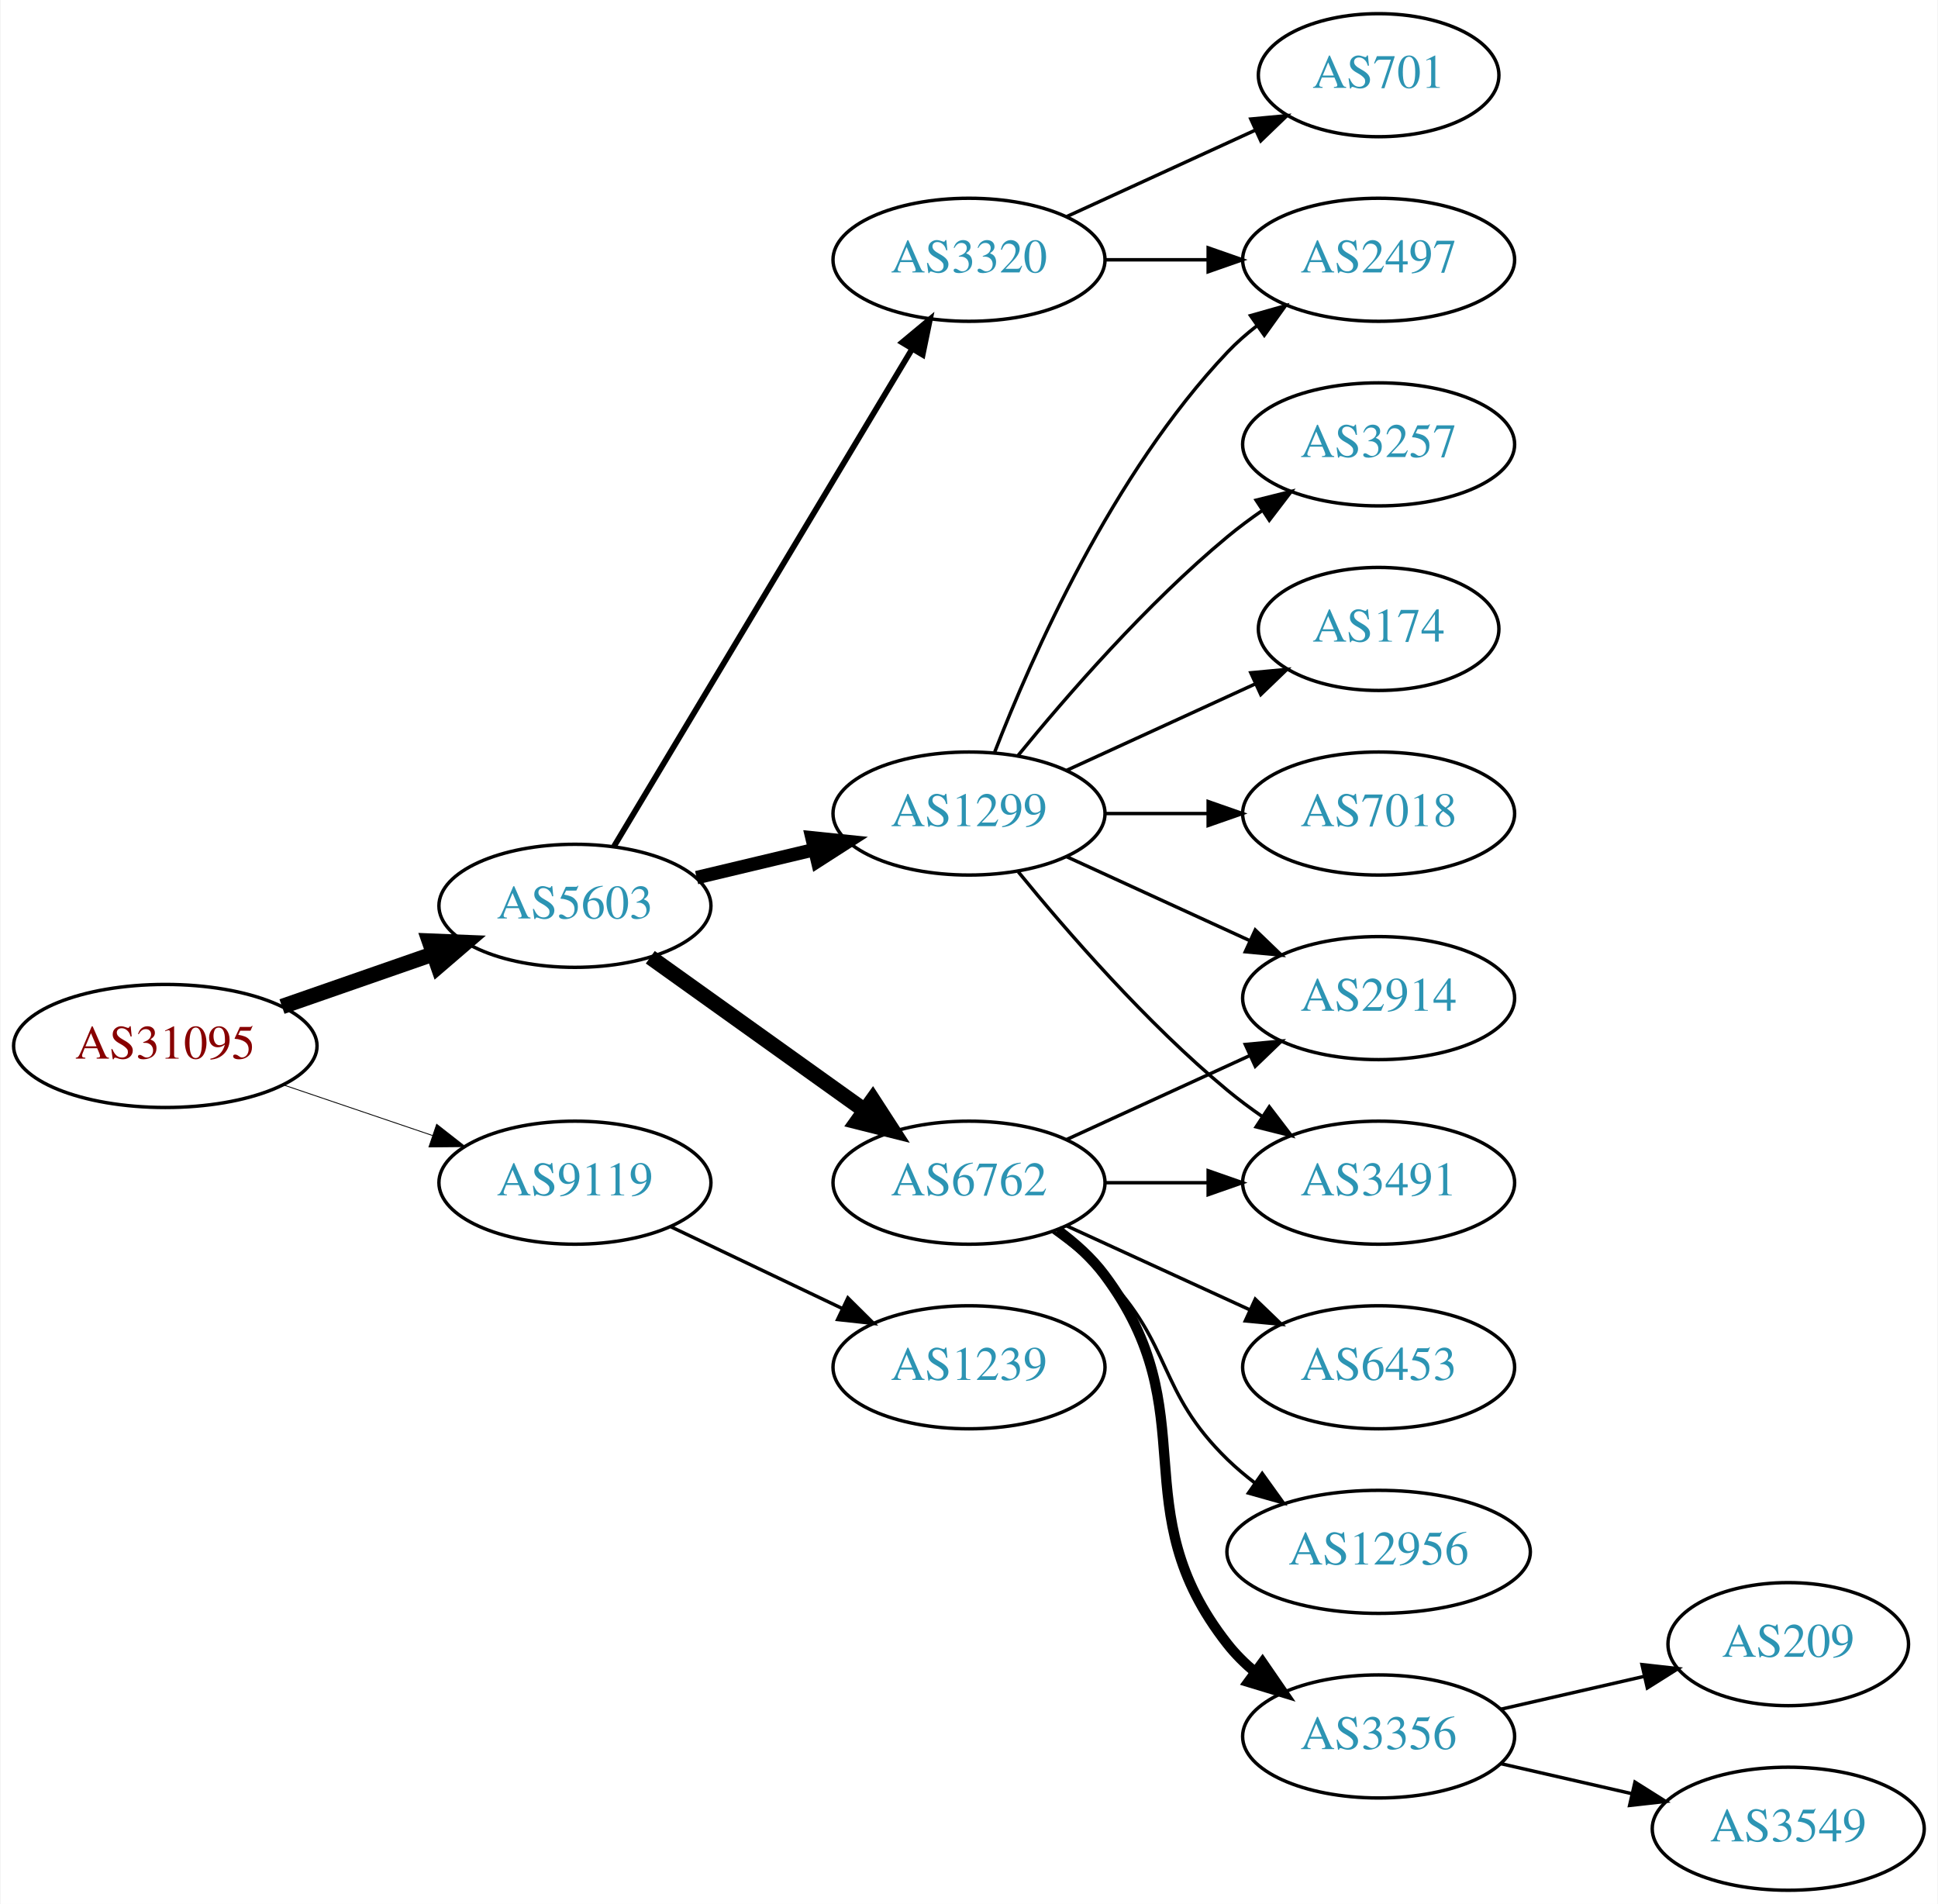
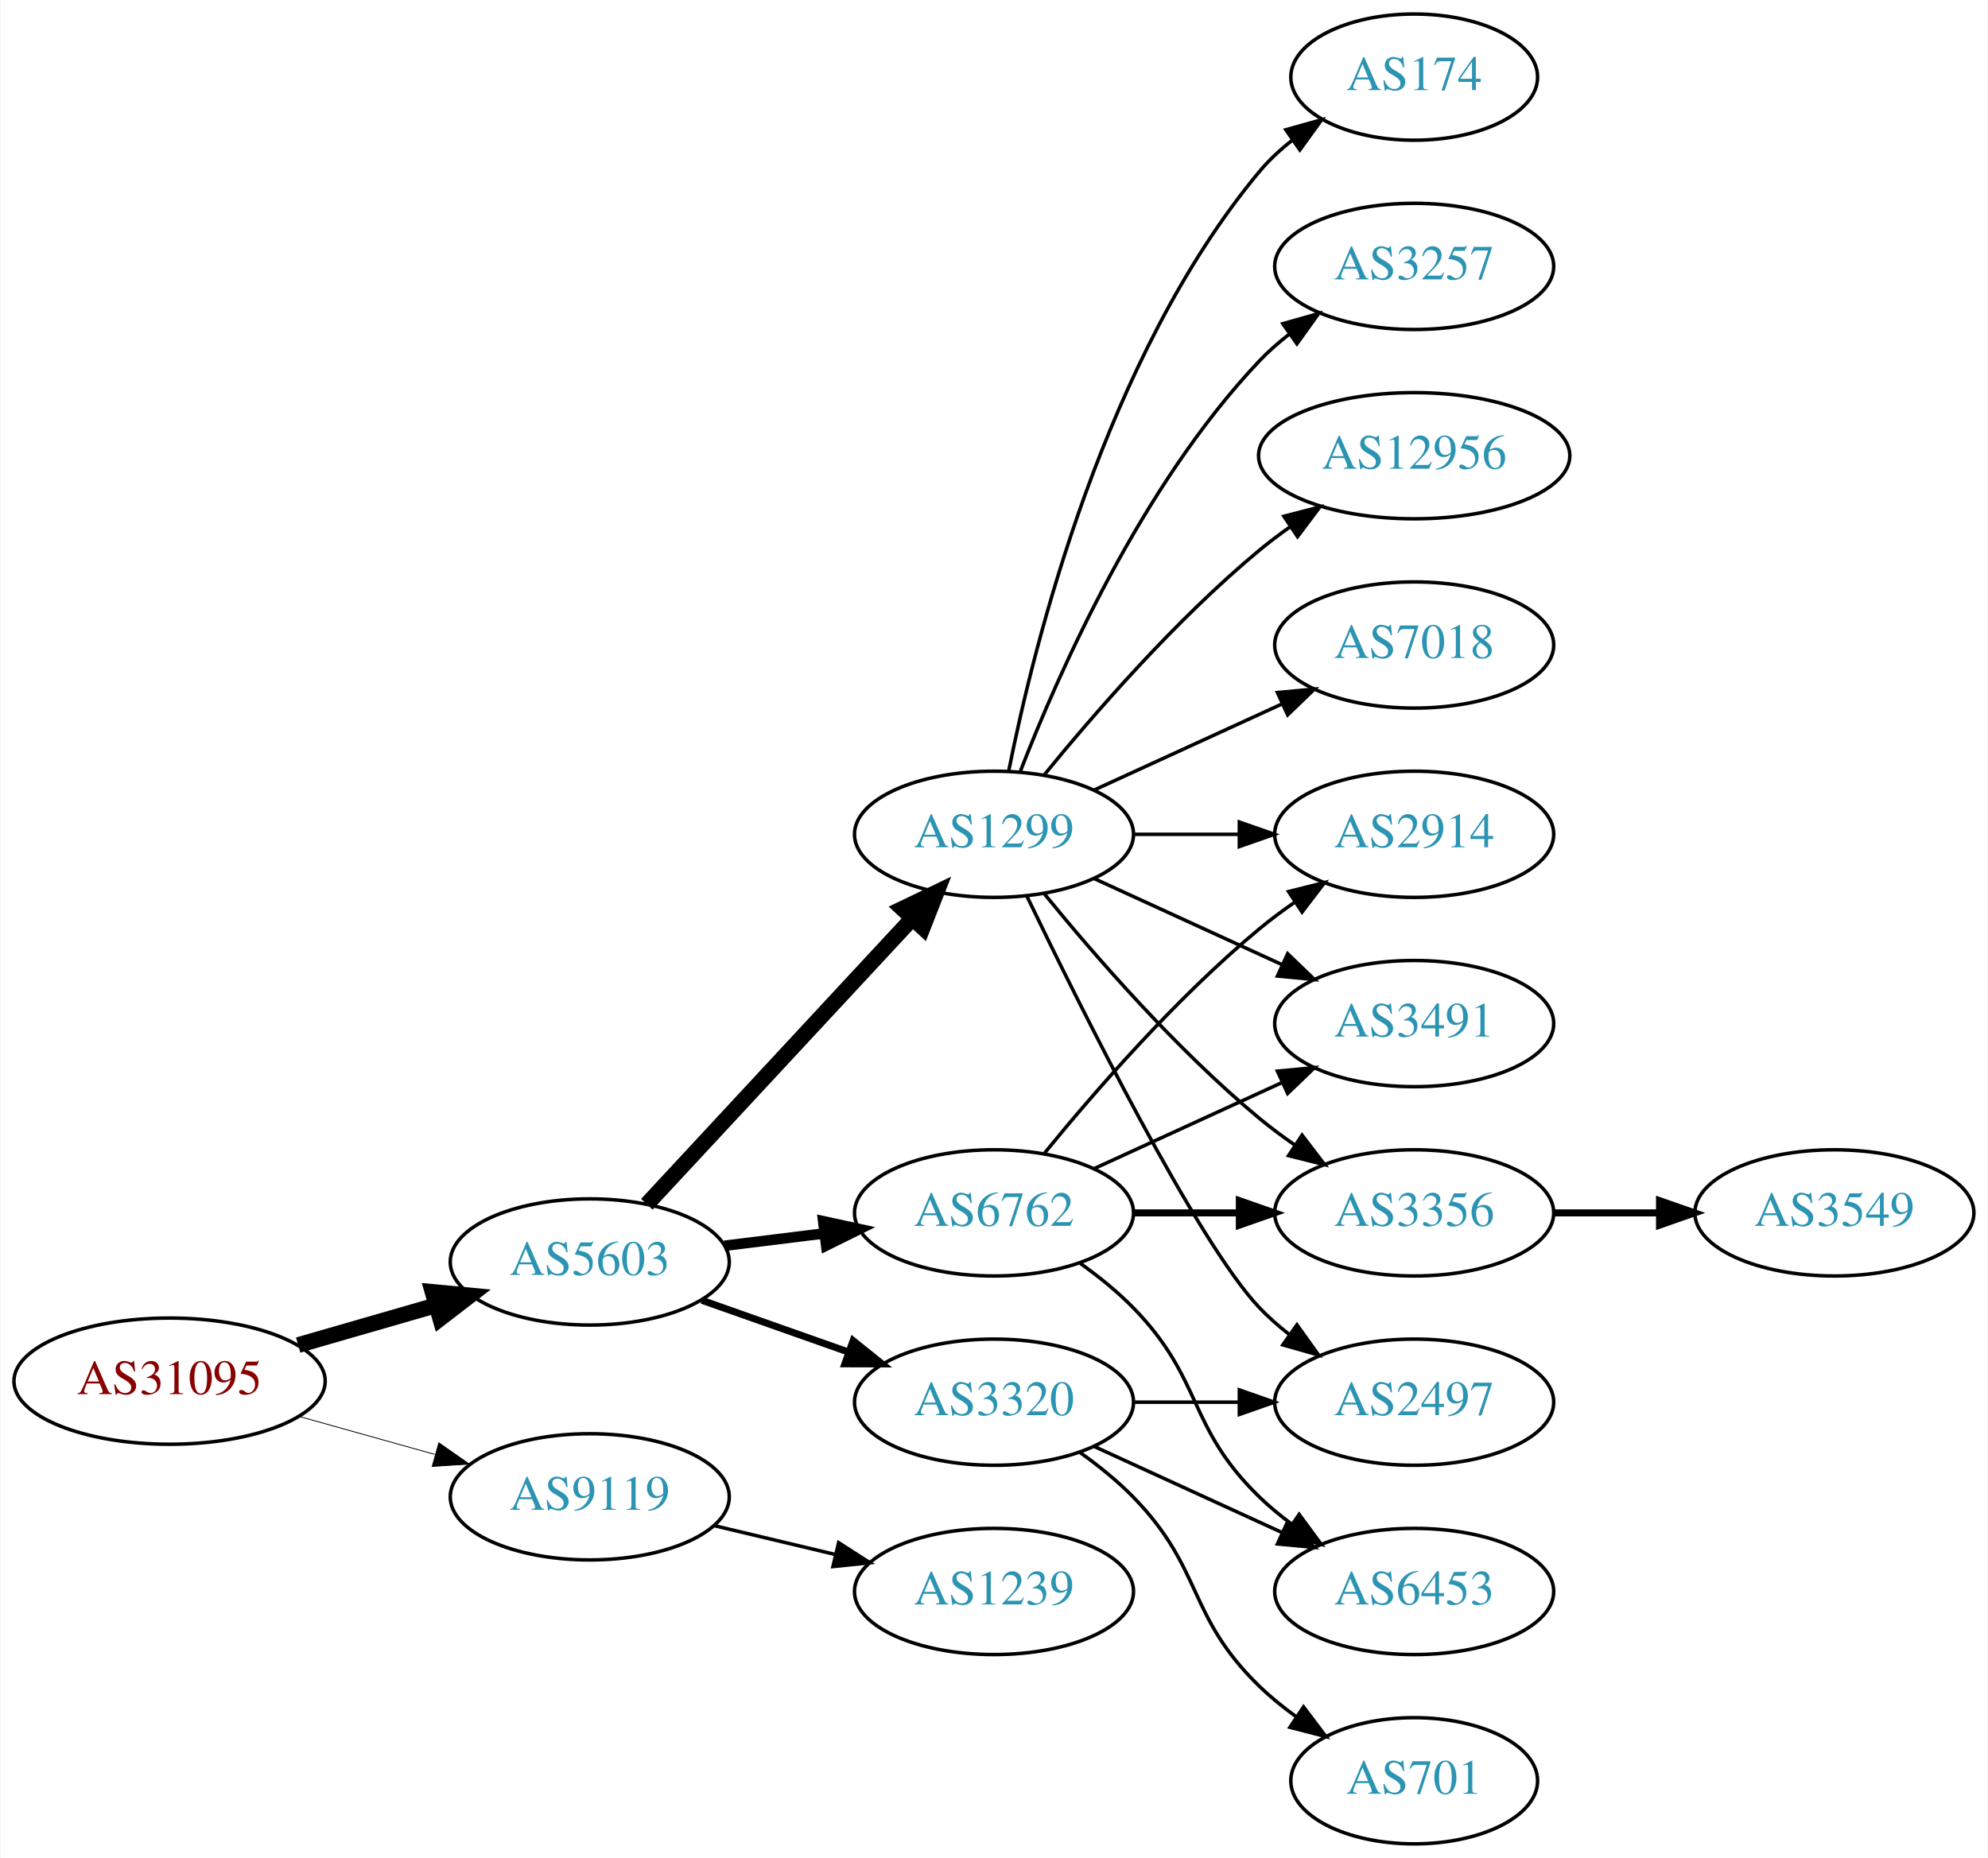
- <svg xmlns="http://www.w3.org/2000/svg" xmlns:xlink="http://www.w3.org/1999/xlink" width="567pt" height="557pt" viewBox="0.00 0.00 566.66 557.00">
-   <g id="graph0" class="graph" transform="scale(1 1) rotate(0) translate(4 553)">
-     <polygon fill="white" stroke="none" points="-4,4 -4,-553 562.663,-553 562.663,4 -4,4" />
+ <svg xmlns="http://www.w3.org/2000/svg" xmlns:xlink="http://www.w3.org/1999/xlink" width="567pt" height="530pt" viewBox="0.00 0.00 566.66 530.00">
+   <g id="graph0" class="graph" transform="scale(1 1) rotate(0) translate(4 526)">
+     <polygon fill="white" stroke="none" points="-4,4 -4,-526 562.663,-526 562.663,4 -4,4" />
    <g id="node1" class="node">
      <g id="a_node1">
        <a xlink:href="/asn/31095" xlink:title="AS31095 ~ Letaliska 26 [AT]">
-           <ellipse fill="#ffffff" stroke="black" cx="44.196" cy="-247" rx="44.393" ry="18" />
-           <text text-anchor="middle" x="44.196" y="-243.3" font-family="Times,serif" font-size="14.00" fill="#880000">AS31095</text>
+           <ellipse fill="#ffffff" stroke="black" cx="44.196" cy="-132" rx="44.393" ry="18" />
+           <text text-anchor="middle" x="44.196" y="-128.3" font-family="Times,serif" font-size="14.00" fill="#880000">AS31095</text>
        </a>
      </g>
    </g>
    <g id="node2" class="node">
      <g id="a_node2">
        <a xlink:href="/asn/5603" xlink:title="AS5603 ~ Telekom Slovenije d.d. [SI]">
-           <ellipse fill="#ffffff" stroke="black" cx="164.039" cy="-288" rx="39.794" ry="18" />
-           <text text-anchor="middle" x="164.039" y="-284.3" font-family="Times,serif" font-size="14.00" fill="#2c94b3">AS5603</text>
+           <ellipse fill="#ffffff" stroke="black" cx="164.039" cy="-166" rx="39.794" ry="18" />
+           <text text-anchor="middle" x="164.039" y="-162.3" font-family="Times,serif" font-size="14.00" fill="#2c94b3">AS5603</text>
        </a>
      </g>
    </g>
    <g id="edge1" class="edge">
-       <path fill="none" stroke="black" stroke-width="4.5" d="M78.335,-258.53C92.053,-263.302 108.092,-268.883 122.502,-273.896" />
-       <polygon fill="black" stroke="black" stroke-width="4.5" points="121.43,-277.692 132.168,-277.26 124.018,-270.255 121.43,-277.692" />
+       <path fill="none" stroke="black" stroke-width="4.5" d="M80.873,-142.293C93.288,-145.876 107.344,-149.931 120.275,-153.662" />
+       <polygon fill="black" stroke="black" stroke-width="4.5" points="119.198,-157.449 129.898,-156.438 121.382,-149.883 119.198,-157.449" />
    </g>
    <g id="node3" class="node">
      <g id="a_node3">
        <a xlink:href="/asn/9119" xlink:title="AS9119 ~ SOFTNET-AS [SI]">
-           <ellipse fill="#ffffff" stroke="black" cx="164.039" cy="-207" rx="39.794" ry="18" />
-           <text text-anchor="middle" x="164.039" y="-203.3" font-family="Times,serif" font-size="14.00" fill="#2c94b3">AS9119</text>
+           <ellipse fill="#ffffff" stroke="black" cx="164.039" cy="-99" rx="39.794" ry="18" />
+           <text text-anchor="middle" x="164.039" y="-95.3" font-family="Times,serif" font-size="14.00" fill="#2c94b3">AS9119</text>
        </a>
      </g>
    </g>
    <g id="edge2" class="edge">
-       <path fill="none" stroke="black" stroke-width="0.25" d="M78.65,-235.645C92.251,-231.028 108.093,-225.651 122.354,-220.81" />
-       <polygon fill="black" stroke="black" stroke-width="0.25" points="123.583,-224.089 131.928,-217.56 121.333,-217.46 123.583,-224.089" />
+       <path fill="none" stroke="black" stroke-width="0.237" d="M81.193,-121.92C93.37,-118.51 107.095,-114.666 119.776,-111.115" />
+       <polygon fill="black" stroke="black" stroke-width="0.237" points="120.988,-114.41 129.673,-108.343 119.1,-107.67 120.988,-114.41" />
    </g>
    <g id="node4" class="node">
      <g id="a_node4">
-         <a xlink:href="/asn/6762" xlink:title="AS6762 ~ TELECOM ITALIA SPARKLE S.p.A. [IT]">
-           <ellipse fill="#ffffff" stroke="black" cx="279.332" cy="-207" rx="39.794" ry="18" />
-           <text text-anchor="middle" x="279.332" y="-203.3" font-family="Times,serif" font-size="14.00" fill="#2c94b3">AS6762</text>
+         <a xlink:href="/asn/1299" xlink:title="AS1299 ~ Telia Carrier [EU]">
+           <ellipse fill="#ffffff" stroke="black" cx="279.332" cy="-288" rx="39.794" ry="18" />
+           <text text-anchor="middle" x="279.332" y="-284.3" font-family="Times,serif" font-size="14.00" fill="#2c94b3">AS1299</text>
        </a>
      </g>
    </g>
    <g id="edge3" class="edge">
-       <path fill="none" stroke="black" stroke-width="4.5" d="M186.083,-272.954C203.697,-260.361 229.036,-242.245 248.701,-228.184" />
-       <polygon fill="black" stroke="black" stroke-width="4.5" points="251.171,-231.259 257.016,-222.24 246.591,-224.853 251.171,-231.259" />
+       <path fill="none" stroke="black" stroke-width="4.5" d="M180.318,-182.453C199.829,-203.464 233.737,-239.978 256.108,-264.068" />
+       <polygon fill="black" stroke="black" stroke-width="4.5" points="253.243,-266.769 262.933,-271.418 259.013,-261.41 253.243,-266.769" />
    </g>
    <g id="node5" class="node">
      <g id="a_node5">
-         <a xlink:href="/asn/3320" xlink:title="AS3320 ~ DTAG [DE]">
-           <ellipse fill="#ffffff" stroke="black" cx="279.332" cy="-477" rx="39.794" ry="18" />
-           <text text-anchor="middle" x="279.332" y="-473.3" font-family="Times,serif" font-size="14.00" fill="#2c94b3">AS3320</text>
+         <a xlink:href="/asn/6762" xlink:title="AS6762 ~ TELECOM ITALIA SPARKLE S.p.A. [IT]">
+           <ellipse fill="#ffffff" stroke="black" cx="279.332" cy="-180" rx="39.794" ry="18" />
+           <text text-anchor="middle" x="279.332" y="-176.3" font-family="Times,serif" font-size="14.00" fill="#2c94b3">AS6762</text>
        </a>
      </g>
    </g>
    <g id="edge4" class="edge">
-       <path fill="none" stroke="black" stroke-width="1.688" d="M175.494,-305.442C195.475,-338.775 239.18,-411.686 262.666,-450.866" />
-       <polygon fill="black" stroke="black" stroke-width="1.688" points="259.758,-452.823 267.902,-459.6 265.762,-449.224 259.758,-452.823" />
+       <path fill="none" stroke="black" stroke-width="3" d="M202.449,-170.623C211.537,-171.746 221.374,-172.962 230.859,-174.134" />
+       <polygon fill="black" stroke="black" stroke-width="3" points="230.607,-177.629 240.961,-175.382 231.465,-170.682 230.607,-177.629" />
    </g>
    <g id="node6" class="node">
      <g id="a_node6">
-         <a xlink:href="/asn/1299" xlink:title="AS1299 ~ Telia Carrier [EU]">
-           <ellipse fill="#ffffff" stroke="black" cx="279.332" cy="-315" rx="39.794" ry="18" />
-           <text text-anchor="middle" x="279.332" y="-311.3" font-family="Times,serif" font-size="14.00" fill="#2c94b3">AS1299</text>
+         <a xlink:href="/asn/3320" xlink:title="AS3320 ~ DTAG [DE]">
+           <ellipse fill="#ffffff" stroke="black" cx="279.332" cy="-126" rx="39.794" ry="18" />
+           <text text-anchor="middle" x="279.332" y="-122.3" font-family="Times,serif" font-size="14.00" fill="#2c94b3">AS3320</text>
        </a>
      </g>
    </g>
    <g id="edge5" class="edge">
-       <path fill="none" stroke="black" stroke-width="3.938" d="M199.646,-296.248C210.517,-298.838 222.671,-301.735 234.114,-304.462" />
-       <polygon fill="black" stroke="black" stroke-width="3.938" points="233.397,-307.889 243.936,-306.803 235.02,-301.08 233.397,-307.889" />
-     </g>
-     <g id="node19" class="node">
-       <g id="a_node19">
+       <path fill="none" stroke="black" stroke-width="2" d="M195.996,-155.07C208.86,-150.528 223.966,-145.195 237.702,-140.345" />
+       <polygon fill="black" stroke="black" stroke-width="2" points="239.147,-143.547 247.411,-136.917 236.816,-136.946 239.147,-143.547" />
+     </g>
+     <g id="node18" class="node">
+       <g id="a_node18">
        <a xlink:href="/asn/1239" xlink:title="AS1239 ~ Sprint [US]">
-           <ellipse fill="#ffffff" stroke="black" cx="279.332" cy="-153" rx="39.794" ry="18" />
-           <text text-anchor="middle" x="279.332" y="-149.3" font-family="Times,serif" font-size="14.00" fill="#2c94b3">AS1239</text>
-         </a>
-       </g>
-     </g>
-     <g id="edge21" class="edge">
-       <path fill="none" stroke="black" d="M192.175,-194.066C207.169,-186.919 225.99,-177.948 242.213,-170.215" />
-       <polygon fill="black" stroke="black" points="243.895,-173.291 251.417,-165.829 240.884,-166.972 243.895,-173.291" />
+           <ellipse fill="#ffffff" stroke="black" cx="279.332" cy="-72" rx="39.794" ry="18" />
+           <text text-anchor="middle" x="279.332" y="-68.3" font-family="Times,serif" font-size="14.00" fill="#2c94b3">AS1239</text>
+         </a>
+       </g>
+     </g>
+     <g id="edge22" class="edge">
+       <path fill="none" stroke="black" d="M199.646,-90.752C210.517,-88.162 222.671,-85.265 234.114,-82.538" />
+       <polygon fill="black" stroke="black" points="235.02,-85.92 243.936,-80.197 233.397,-79.111 235.02,-85.92" />
    </g>
    <g id="node7" class="node">
      <g id="a_node7">
-         <a xlink:href="/asn/3356" xlink:title="AS3356 ~ Level 3 Parent, LLC [US]">
-           <ellipse fill="#ffffff" stroke="black" cx="399.174" cy="-45" rx="39.794" ry="18" />
-           <text text-anchor="middle" x="399.174" y="-41.3" font-family="Times,serif" font-size="14.00" fill="#2c94b3">AS3356</text>
+         <a xlink:href="/asn/174" xlink:title="AS174 ~ Cogent Communications [US]">
+           <ellipse fill="#ffffff" stroke="black" cx="399.174" cy="-504" rx="35.194" ry="18" />
+           <text text-anchor="middle" x="399.174" y="-500.3" font-family="Times,serif" font-size="14.00" fill="#2c94b3">AS174</text>
        </a>
      </g>
    </g>
    <g id="edge6" class="edge">
-       <path fill="none" stroke="black" stroke-width="3" d="M305.262,-193.118C310.338,-189.389 315.256,-184.984 318.978,-180 349.249,-139.458 323.679,-111.754 354.978,-72 357.303,-69.047 360.047,-66.33 363.006,-63.853" />
-       <polygon fill="black" stroke="black" stroke-width="3" points="365.199,-66.585 371.203,-57.855 361.065,-60.936 365.199,-66.585" />
+       <path fill="none" stroke="black" d="M283.53,-306.073C290.694,-342.141 310.968,-424.125 354.978,-477 357.715,-480.288 360.96,-483.298 364.423,-486.017" />
+       <polygon fill="black" stroke="black" points="362.558,-488.983 372.764,-491.827 366.56,-483.239 362.558,-488.983" />
    </g>
    <g id="node8" class="node">
      <g id="a_node8">
-         <a xlink:href="/asn/3491" xlink:title="AS3491 ~ PCCW Global, Inc. [US]">
-           <ellipse fill="#ffffff" stroke="black" cx="399.174" cy="-207" rx="39.794" ry="18" />
-           <text text-anchor="middle" x="399.174" y="-203.3" font-family="Times,serif" font-size="14.00" fill="#2c94b3">AS3491</text>
+         <a xlink:href="/asn/3257" xlink:title="AS3257 ~ GTT [DE]">
+           <ellipse fill="#ffffff" stroke="black" cx="399.174" cy="-450" rx="39.794" ry="18" />
+           <text text-anchor="middle" x="399.174" y="-446.3" font-family="Times,serif" font-size="14.00" fill="#2c94b3">AS3257</text>
        </a>
      </g>
    </g>
    <g id="edge7" class="edge">
-       <path fill="none" stroke="black" d="M319.244,-207C328.798,-207 339.147,-207 349.11,-207" />
-       <polygon fill="black" stroke="black" points="349.302,-210.5 359.302,-207 349.302,-203.5 349.302,-210.5" />
+       <path fill="none" stroke="black" d="M286.855,-305.994C297.605,-333.728 321.262,-387.429 354.978,-423 357.564,-425.728 360.481,-428.294 363.55,-430.677" />
+       <polygon fill="black" stroke="black" points="361.704,-433.658 371.898,-436.543 365.728,-427.93 361.704,-433.658" />
    </g>
    <g id="node9" class="node">
      <g id="a_node9">
-         <a xlink:href="/asn/6453" xlink:title="AS6453 ~ TATA COMMUNICATIONS (AMERICA) INC [US]">
-           <ellipse fill="#ffffff" stroke="black" cx="399.174" cy="-153" rx="39.794" ry="18" />
-           <text text-anchor="middle" x="399.174" y="-149.3" font-family="Times,serif" font-size="14.00" fill="#2c94b3">AS6453</text>
+         <a xlink:href="/asn/12956" xlink:title="AS12956 ~ TELXIUS [ES]">
+           <ellipse fill="#ffffff" stroke="black" cx="399.174" cy="-396" rx="44.393" ry="18" />
+           <text text-anchor="middle" x="399.174" y="-392.3" font-family="Times,serif" font-size="14.00" fill="#2c94b3">AS12956</text>
        </a>
      </g>
    </g>
    <g id="edge8" class="edge">
-       <path fill="none" stroke="black" d="M307.96,-194.339C323.917,-187.027 344.188,-177.739 361.471,-169.819" />
-       <polygon fill="black" stroke="black" points="363.085,-172.929 370.718,-165.581 360.169,-166.565 363.085,-172.929" />
+       <path fill="none" stroke="black" d="M293.751,-305.065C307.865,-322.375 331.28,-349.345 354.978,-369 357.716,-371.271 360.659,-373.494 363.677,-375.63" />
+       <polygon fill="black" stroke="black" points="362.009,-378.725 372.266,-381.379 365.903,-372.908 362.009,-378.725" />
    </g>
    <g id="node10" class="node">
      <g id="a_node10">
        <a xlink:href="/asn/2914" xlink:title="AS2914 ~ NTT America, Inc. [US]">
-           <ellipse fill="#ffffff" stroke="black" cx="399.174" cy="-261" rx="39.794" ry="18" />
-           <text text-anchor="middle" x="399.174" y="-257.3" font-family="Times,serif" font-size="14.00" fill="#2c94b3">AS2914</text>
+           <ellipse fill="#ffffff" stroke="black" cx="399.174" cy="-288" rx="39.794" ry="18" />
+           <text text-anchor="middle" x="399.174" y="-284.3" font-family="Times,serif" font-size="14.00" fill="#2c94b3">AS2914</text>
        </a>
      </g>
    </g>
    <g id="edge9" class="edge">
-       <path fill="none" stroke="black" d="M307.96,-219.661C323.917,-226.973 344.188,-236.261 361.471,-244.181" />
-       <polygon fill="black" stroke="black" points="360.169,-247.435 370.718,-248.419 363.085,-241.071 360.169,-247.435" />
+       <path fill="none" stroke="black" d="M319.244,-288C328.798,-288 339.147,-288 349.11,-288" />
+       <polygon fill="black" stroke="black" points="349.302,-291.5 359.302,-288 349.302,-284.5 349.302,-291.5" />
    </g>
    <g id="node11" class="node">
      <g id="a_node11">
-         <a xlink:href="/asn/12956" xlink:title="AS12956 ~ TELXIUS [ES]">
-           <ellipse fill="#ffffff" stroke="black" cx="399.174" cy="-99" rx="44.393" ry="18" />
-           <text text-anchor="middle" x="399.174" y="-95.3" font-family="Times,serif" font-size="14.00" fill="#2c94b3">AS12956</text>
+         <a xlink:href="/asn/3491" xlink:title="AS3491 ~ PCCW Global, Inc. [US]">
+           <ellipse fill="#ffffff" stroke="black" cx="399.174" cy="-234" rx="39.794" ry="18" />
+           <text text-anchor="middle" x="399.174" y="-230.3" font-family="Times,serif" font-size="14.00" fill="#2c94b3">AS3491</text>
        </a>
      </g>
    </g>
    <g id="edge10" class="edge">
-       <path fill="none" stroke="black" d="M303.926,-192.611C309.182,-188.852 314.513,-184.563 318.978,-180 339.151,-159.383 334.285,-146.094 354.978,-126 357.464,-123.586 360.202,-121.278 363.055,-119.1" />
-       <polygon fill="black" stroke="black" points="365.11,-121.934 371.291,-113.329 361.092,-116.202 365.11,-121.934" />
+       <path fill="none" stroke="black" d="M307.96,-275.339C323.917,-268.027 344.188,-258.739 361.471,-250.819" />
+       <polygon fill="black" stroke="black" points="363.085,-253.929 370.718,-246.581 360.169,-247.565 363.085,-253.929" />
    </g>
    <g id="node12" class="node">
      <g id="a_node12">
        <a xlink:href="/asn/2497" xlink:title="AS2497 ~ Internet Initiative Japan Inc. [JP]">
-           <ellipse fill="#ffffff" stroke="black" cx="399.174" cy="-477" rx="39.794" ry="18" />
-           <text text-anchor="middle" x="399.174" y="-473.3" font-family="Times,serif" font-size="14.00" fill="#2c94b3">AS2497</text>
+           <ellipse fill="#ffffff" stroke="black" cx="399.174" cy="-126" rx="39.794" ry="18" />
+           <text text-anchor="middle" x="399.174" y="-122.3" font-family="Times,serif" font-size="14.00" fill="#2c94b3">AS2497</text>
        </a>
      </g>
    </g>
    <g id="edge11" class="edge">
-       <path fill="none" stroke="black" d="M319.244,-477C328.798,-477 339.147,-477 349.11,-477" />
-       <polygon fill="black" stroke="black" points="349.302,-480.5 359.302,-477 349.302,-473.5 349.302,-480.5" />
+       <path fill="none" stroke="black" d="M288.679,-270.405C304.146,-238.268 337.291,-171.66 354.978,-153 357.564,-150.272 360.481,-147.706 363.55,-145.323" />
+       <polygon fill="black" stroke="black" points="365.728,-148.07 371.898,-139.457 361.704,-142.342 365.728,-148.07" />
    </g>
    <g id="node13" class="node">
      <g id="a_node13">
-         <a xlink:href="/asn/701" xlink:title="AS701 ~ UUNET [US]">
-           <ellipse fill="#ffffff" stroke="black" cx="399.174" cy="-531" rx="35.194" ry="18" />
-           <text text-anchor="middle" x="399.174" y="-527.3" font-family="Times,serif" font-size="14.00" fill="#2c94b3">AS701</text>
+         <a xlink:href="/asn/7018" xlink:title="AS7018 ~ AT&amp;T Services, Inc. [US]">
+           <ellipse fill="#ffffff" stroke="black" cx="399.174" cy="-342" rx="39.794" ry="18" />
+           <text text-anchor="middle" x="399.174" y="-338.3" font-family="Times,serif" font-size="14.00" fill="#2c94b3">AS7018</text>
        </a>
      </g>
    </g>
    <g id="edge12" class="edge">
-       <path fill="none" stroke="black" d="M307.96,-489.661C324.377,-497.183 345.358,-506.798 362.955,-514.861" />
-       <polygon fill="black" stroke="black" points="361.783,-518.174 372.332,-519.158 364.7,-511.811 361.783,-518.174" />
-     </g>
-     <g id="edge20" class="edge">
-       <path fill="none" stroke="black" d="M293.751,-297.935C307.865,-280.625 331.28,-253.655 354.978,-234 358.194,-231.332 361.695,-228.73 365.265,-226.259" />
-       <polygon fill="black" stroke="black" points="367.189,-229.183 373.622,-220.764 363.343,-223.334 367.189,-229.183" />
+       <path fill="none" stroke="black" d="M307.96,-300.661C323.917,-307.973 344.188,-317.261 361.471,-325.181" />
+       <polygon fill="black" stroke="black" points="360.169,-328.435 370.718,-329.419 363.085,-322.071 360.169,-328.435" />
+     </g>
+     <g id="node14" class="node">
+       <g id="a_node14">
+         <a xlink:href="/asn/3356" xlink:title="AS3356 ~ Level 3 Parent, LLC [US]">
+           <ellipse fill="#ffffff" stroke="black" cx="399.174" cy="-180" rx="39.794" ry="18" />
+           <text text-anchor="middle" x="399.174" y="-176.3" font-family="Times,serif" font-size="14.00" fill="#2c94b3">AS3356</text>
+         </a>
+       </g>
+     </g>
+     <g id="edge13" class="edge">
+       <path fill="none" stroke="black" d="M293.751,-270.935C307.865,-253.625 331.28,-226.655 354.978,-207 358.194,-204.332 361.695,-201.73 365.265,-199.259" />
+       <polygon fill="black" stroke="black" points="367.189,-202.183 373.622,-193.764 363.343,-196.334 367.189,-202.183" />
    </g>
    <g id="edge16" class="edge">
-       <path fill="none" stroke="black" d="M307.96,-302.339C323.917,-295.027 344.188,-285.739 361.471,-277.819" />
-       <polygon fill="black" stroke="black" points="363.085,-280.929 370.718,-273.581 360.169,-274.565 363.085,-280.929" />
+       <path fill="none" stroke="black" d="M293.751,-197.065C307.865,-214.375 331.28,-241.345 354.978,-261 358.194,-263.668 361.695,-266.27 365.265,-268.741" />
+       <polygon fill="black" stroke="black" points="363.343,-271.666 373.622,-274.236 367.189,-265.817 363.343,-271.666" />
+     </g>
+     <g id="edge15" class="edge">
+       <path fill="none" stroke="black" d="M307.96,-192.661C323.917,-199.973 344.188,-209.261 361.471,-217.181" />
+       <polygon fill="black" stroke="black" points="360.169,-220.435 370.718,-221.419 363.085,-214.071 360.169,-220.435" />
+     </g>
+     <g id="edge17" class="edge">
+       <path fill="none" stroke="black" stroke-width="2" d="M319.244,-180C328.798,-180 339.147,-180 349.11,-180" />
+       <polygon fill="black" stroke="black" stroke-width="2" points="349.302,-183.5 359.302,-180 349.302,-176.5 349.302,-183.5" />
+     </g>
+     <g id="node15" class="node">
+       <g id="a_node15">
+         <a xlink:href="/asn/6453" xlink:title="AS6453 ~ TATA COMMUNICATIONS (AMERICA) INC [US]">
+           <ellipse fill="#ffffff" stroke="black" cx="399.174" cy="-72" rx="39.794" ry="18" />
+           <text text-anchor="middle" x="399.174" y="-68.3" font-family="Times,serif" font-size="14.00" fill="#2c94b3">AS6453</text>
+         </a>
+       </g>
+     </g>
+     <g id="edge14" class="edge">
+       <path fill="none" stroke="black" d="M303.926,-165.611C309.182,-161.852 314.513,-157.563 318.978,-153 339.151,-132.383 334.285,-119.094 354.978,-99 357.823,-96.237 360.997,-93.614 364.297,-91.166" />
+       <polygon fill="black" stroke="black" points="366.363,-93.993 372.645,-85.462 362.414,-88.214 366.363,-93.993" />
+     </g>
+     <g id="edge18" class="edge">
+       <path fill="none" stroke="black" d="M319.244,-126C328.798,-126 339.147,-126 349.11,-126" />
+       <polygon fill="black" stroke="black" points="349.302,-129.5 359.302,-126 349.302,-122.5 349.302,-129.5" />
    </g>
    <g id="edge19" class="edge">
-       <path fill="none" stroke="black" d="M286.855,-332.994C297.605,-360.728 321.262,-414.429 354.978,-450 357.564,-452.728 360.481,-455.294 363.55,-457.677" />
-       <polygon fill="black" stroke="black" points="361.704,-460.658 371.898,-463.543 365.728,-454.93 361.704,-460.658" />
+       <path fill="none" stroke="black" d="M307.96,-113.339C323.917,-106.027 344.188,-96.739 361.471,-88.819" />
+       <polygon fill="black" stroke="black" points="363.085,-91.929 370.718,-84.581 360.169,-85.565 363.085,-91.929" />
    </g>
    <g id="node16" class="node">
      <g id="a_node16">
-         <a xlink:href="/asn/3257" xlink:title="AS3257 ~ GTT [DE]">
-           <ellipse fill="#ffffff" stroke="black" cx="399.174" cy="-423" rx="39.794" ry="18" />
-           <text text-anchor="middle" x="399.174" y="-419.3" font-family="Times,serif" font-size="14.00" fill="#2c94b3">AS3257</text>
-         </a>
-       </g>
-     </g>
-     <g id="edge15" class="edge">
-       <path fill="none" stroke="black" d="M293.751,-332.065C307.865,-349.375 331.28,-376.345 354.978,-396 358.194,-398.668 361.695,-401.27 365.265,-403.741" />
-       <polygon fill="black" stroke="black" points="363.343,-406.666 373.622,-409.236 367.189,-400.817 363.343,-406.666" />
+         <a xlink:href="/asn/701" xlink:title="AS701 ~ UUNET [US]">
+           <ellipse fill="#ffffff" stroke="black" cx="399.174" cy="-18" rx="35.194" ry="18" />
+           <text text-anchor="middle" x="399.174" y="-14.3" font-family="Times,serif" font-size="14.00" fill="#2c94b3">AS701</text>
+         </a>
+       </g>
+     </g>
+     <g id="edge20" class="edge">
+       <path fill="none" stroke="black" d="M303.926,-111.611C309.182,-107.852 314.513,-103.563 318.978,-99 339.151,-78.383 334.285,-65.094 354.978,-45 358.206,-41.866 361.857,-38.911 365.635,-36.188" />
+       <polygon fill="black" stroke="black" points="367.614,-39.075 373.995,-30.617 363.732,-33.25 367.614,-39.075" />
    </g>
    <g id="node17" class="node">
      <g id="a_node17">
-         <a xlink:href="/asn/174" xlink:title="AS174 ~ Cogent Communications [US]">
-           <ellipse fill="#ffffff" stroke="black" cx="399.174" cy="-369" rx="35.194" ry="18" />
-           <text text-anchor="middle" x="399.174" y="-365.3" font-family="Times,serif" font-size="14.00" fill="#2c94b3">AS174</text>
-         </a>
-       </g>
-     </g>
-     <g id="edge17" class="edge">
-       <path fill="none" stroke="black" d="M307.96,-327.661C324.377,-335.183 345.358,-344.798 362.955,-352.861" />
-       <polygon fill="black" stroke="black" points="361.783,-356.174 372.332,-357.158 364.7,-349.811 361.783,-356.174" />
-     </g>
-     <g id="node18" class="node">
-       <g id="a_node18">
-         <a xlink:href="/asn/7018" xlink:title="AS7018 ~ AT&amp;T Services, Inc. [US]">
-           <ellipse fill="#ffffff" stroke="black" cx="399.174" cy="-315" rx="39.794" ry="18" />
-           <text text-anchor="middle" x="399.174" y="-311.3" font-family="Times,serif" font-size="14.00" fill="#2c94b3">AS7018</text>
-         </a>
-       </g>
-     </g>
-     <g id="edge18" class="edge">
-       <path fill="none" stroke="black" d="M319.244,-315C328.798,-315 339.147,-315 349.11,-315" />
-       <polygon fill="black" stroke="black" points="349.302,-318.5 359.302,-315 349.302,-311.5 349.302,-318.5" />
-     </g>
-     <g id="node14" class="node">
-       <g id="a_node14">
-         <a xlink:href="/asn/209" xlink:title="AS209 ~ CenturyLink Communications, LLC [US]">
-           <ellipse fill="#ffffff" stroke="black" cx="519.017" cy="-72" rx="35.194" ry="18" />
-           <text text-anchor="middle" x="519.017" y="-68.3" font-family="Times,serif" font-size="14.00" fill="#2c94b3">AS209</text>
-         </a>
-       </g>
-     </g>
-     <g id="edge13" class="edge">
-       <path fill="none" stroke="black" d="M434.893,-52.955C447.986,-55.955 463.008,-59.397 476.649,-62.522" />
-       <polygon fill="black" stroke="black" points="476.227,-66.016 486.756,-64.838 477.79,-59.193 476.227,-66.016" />
-     </g>
-     <g id="node15" class="node">
-       <g id="a_node15">
        <a xlink:href="/asn/3549" xlink:title="AS3549 ~ Level 3 Parent, LLC [US]">
-           <ellipse fill="#ffffff" stroke="black" cx="519.017" cy="-18" rx="39.794" ry="18" />
-           <text text-anchor="middle" x="519.017" y="-14.3" font-family="Times,serif" font-size="14.00" fill="#2c94b3">AS3549</text>
-         </a>
-       </g>
-     </g>
-     <g id="edge14" class="edge">
-       <path fill="none" stroke="black" d="M434.893,-37.045C446.893,-34.296 460.514,-31.175 473.207,-28.267" />
-       <polygon fill="black" stroke="black" points="474.173,-31.636 483.138,-25.991 472.609,-24.813 474.173,-31.636" />
+           <ellipse fill="#ffffff" stroke="black" cx="519.017" cy="-180" rx="39.794" ry="18" />
+           <text text-anchor="middle" x="519.017" y="-176.3" font-family="Times,serif" font-size="14.00" fill="#2c94b3">AS3549</text>
+         </a>
+       </g>
+     </g>
+     <g id="edge21" class="edge">
+       <path fill="none" stroke="black" stroke-width="2" d="M439.087,-180C448.64,-180 458.99,-180 468.952,-180" />
+       <polygon fill="black" stroke="black" stroke-width="2" points="469.145,-183.5 479.145,-180 469.145,-176.5 469.145,-183.5" />
    </g>
  </g>
</svg>
